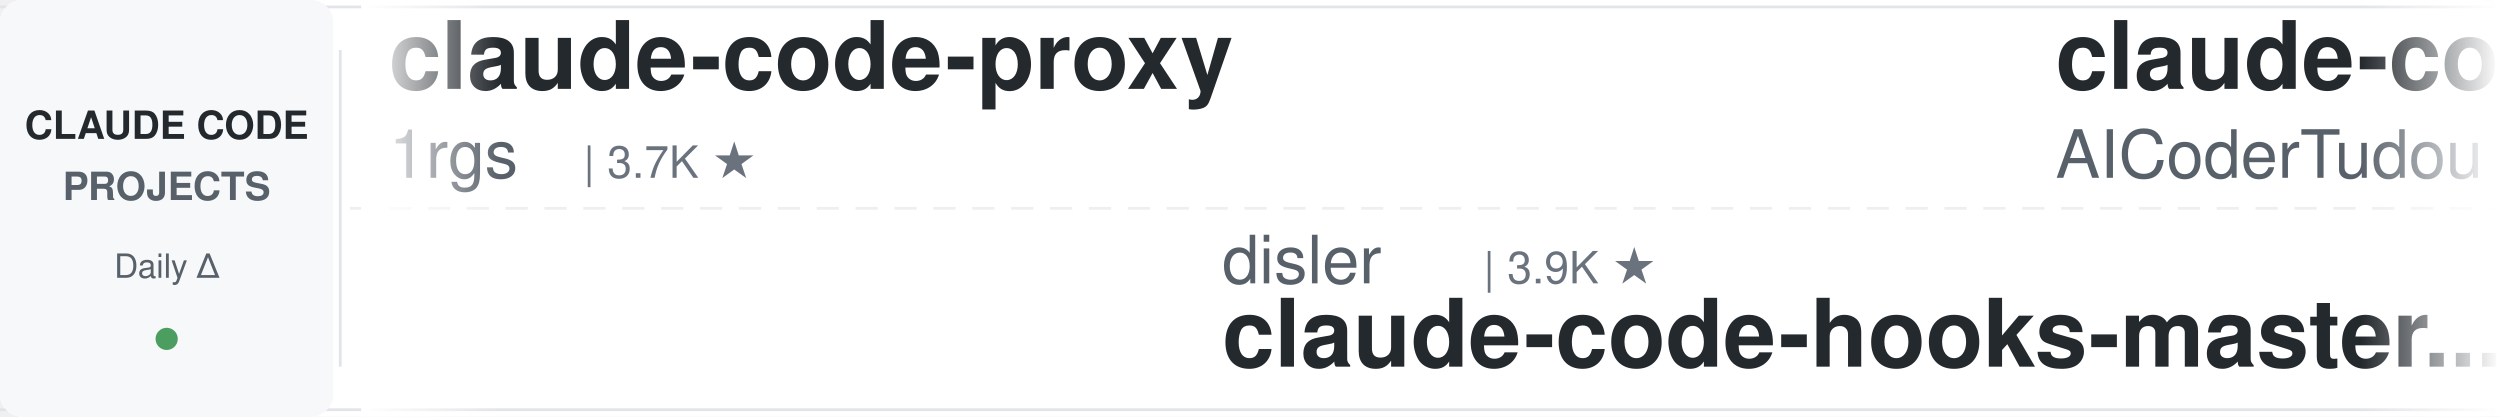
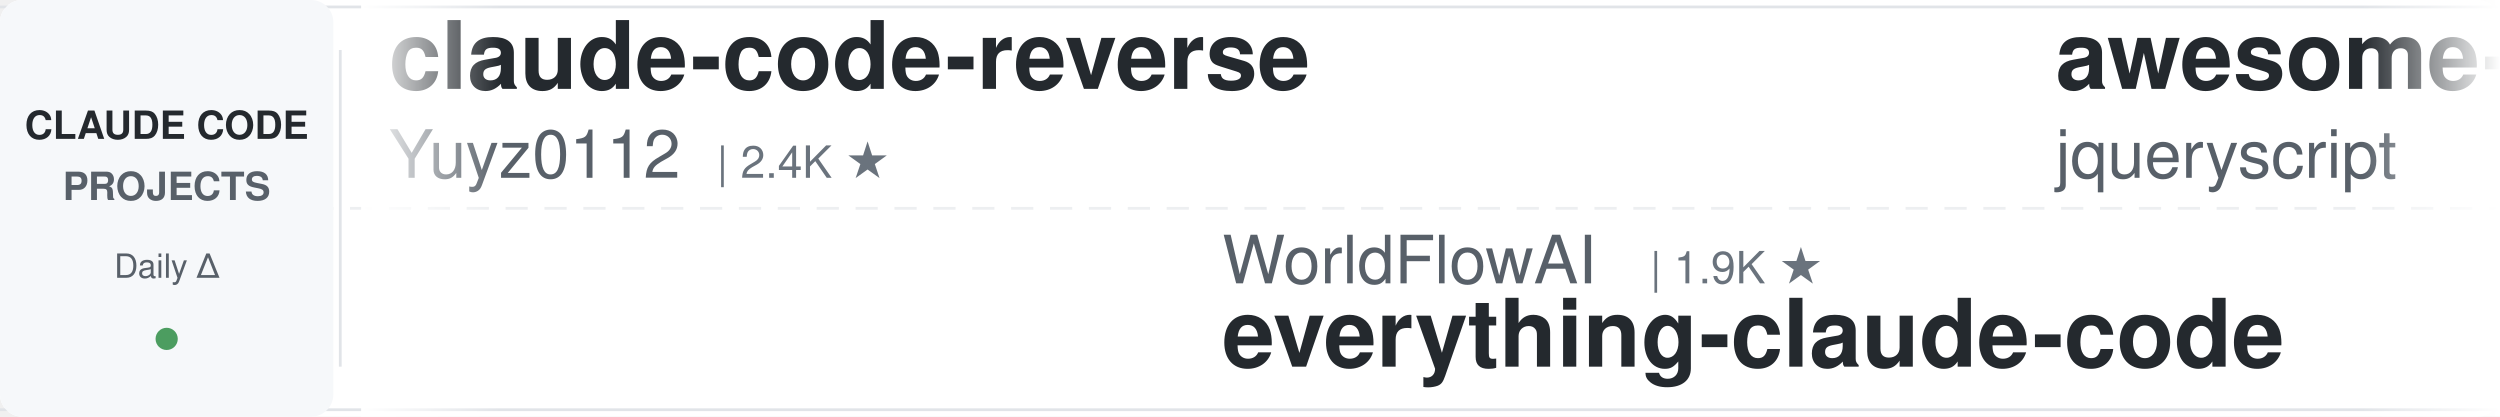
<svg xmlns="http://www.w3.org/2000/svg" width="900" height="150">
  <defs>
    <linearGradient id="leftFade" x1="0%" y1="0%" x2="100%" y2="0%">
      <stop offset="0%" style="stop-color:#ffffff;stop-opacity:1" />
      <stop offset="100%" style="stop-color:#ffffff;stop-opacity:0" />
    </linearGradient>
    <linearGradient id="rightFade" x1="0%" y1="0%" x2="100%" y2="0%">
      <stop offset="0%" style="stop-color:#ffffff;stop-opacity:0" />
      <stop offset="100%" style="stop-color:#ffffff;stop-opacity:1" />
    </linearGradient>
  </defs>
  <rect width="900" height="150" fill="#ffffff" rx="8" />
  <rect x="0" y="2" width="900" height="1" fill="#e1e4e8" />
  <rect x="0" y="147" width="900" height="1" fill="#e1e4e8" />
  <line x1="0" y1="75" x2="900" y2="75" stroke="#e1e4e8" stroke-width="1" stroke-dasharray="8 6" opacity="0.6" />
  <rect x="0" y="0" width="120" height="150" fill="#f6f8fa" rx="8" />
  <text x="60" y="50" font-family="-apple-system, BlinkMacSystemFont, 'Segoe UI', Helvetica, Arial, sans-serif" font-size="14" font-weight="600" fill="#24292e" text-anchor="middle">CLAUDE CODE</text>
  <text x="60" y="72" font-family="-apple-system, BlinkMacSystemFont, 'Segoe UI', Helvetica, Arial, sans-serif" font-size="14" font-weight="600" fill="#586069" text-anchor="middle">PROJECTS</text>
  <text x="60" y="100" font-family="-apple-system, BlinkMacSystemFont, 'Segoe UI', Helvetica, Arial, sans-serif" font-size="12" font-weight="500" fill="#586069" text-anchor="middle">Daily Δ</text>
  <circle cx="60" cy="122" r="4" fill="#22863a" opacity="0.8" />
  <rect x="122" y="18" width="1" height="114" fill="#e1e4e8" />
  <clipPath id="tickerClip">
    <rect x="130" y="0" width="770" height="150" />
  </clipPath>
  <g clip-path="url(#tickerClip)">
    <g id="tickerItems">
      <animateTransform attributeName="transform" attributeType="XML" type="translate" from="0 0" to="-3000 0" dur="54s" repeatCount="indefinite" />
      <g transform="translate(0, 0)">
-         <text x="140" y="32" font-family="-apple-system, BlinkMacSystemFont, 'Segoe UI', Helvetica, Arial, sans-serif" font-size="34" font-weight="600" fill="#24292e">claude-code-proxy</text>
-         <text x="140" y="64" font-family="-apple-system, BlinkMacSystemFont, 'Segoe UI', Helvetica, Arial, sans-serif" font-size="24" font-weight="400" fill="#586069">1rgs</text>
-         <text x="210" y="64" font-family="-apple-system, BlinkMacSystemFont, 'Segoe UI', Helvetica, Arial, sans-serif" font-size="16" font-weight="500" fill="#6a737d">| 3.7K ★</text>
+         <text x="140" y="32" font-family="-apple-system, BlinkMacSystemFont, 'Segoe UI', Helvetica, Arial, sans-serif" font-size="34" font-weight="600" fill="#24292e">claude-code-reverse</text>
+         <text x="140" y="64" font-family="-apple-system, BlinkMacSystemFont, 'Segoe UI', Helvetica, Arial, sans-serif" font-size="24" font-weight="400" fill="#586069">Yuyz0112</text>
+         <text x="258" y="64" font-family="-apple-system, BlinkMacSystemFont, 'Segoe UI', Helvetica, Arial, sans-serif" font-size="16" font-weight="500" fill="#6a737d">| 2.4K ★</text>
      </g>
      <g transform="translate(300, 0)">
-         <text x="140" y="102" font-family="-apple-system, BlinkMacSystemFont, 'Segoe UI', Helvetica, Arial, sans-serif" font-size="24" font-weight="400" fill="#586069">disler</text>
-         <text x="234" y="102" font-family="-apple-system, BlinkMacSystemFont, 'Segoe UI', Helvetica, Arial, sans-serif" font-size="16" font-weight="500" fill="#6a737d">| 3.9K ★</text>
-         <text x="140" y="132" font-family="-apple-system, BlinkMacSystemFont, 'Segoe UI', Helvetica, Arial, sans-serif" font-size="34" font-weight="600" fill="#24292e">claude-code-hooks-master...</text>
+         <text x="140" y="102" font-family="-apple-system, BlinkMacSystemFont, 'Segoe UI', Helvetica, Arial, sans-serif" font-size="24" font-weight="400" fill="#586069">WorldFlowAI</text>
+         <text x="294" y="102" font-family="-apple-system, BlinkMacSystemFont, 'Segoe UI', Helvetica, Arial, sans-serif" font-size="16" font-weight="500" fill="#6a737d">| 1.9K ★</text>
+         <text x="140" y="132" font-family="-apple-system, BlinkMacSystemFont, 'Segoe UI', Helvetica, Arial, sans-serif" font-size="34" font-weight="600" fill="#24292e">everything-claude-code</text>
      </g>
      <g transform="translate(600, 0)">
-         <text x="140" y="32" font-family="-apple-system, BlinkMacSystemFont, 'Segoe UI', Helvetica, Arial, sans-serif" font-size="34" font-weight="600" fill="#24292e">claude-code-tudou</text>
-         <text x="140" y="64" font-family="-apple-system, BlinkMacSystemFont, 'Segoe UI', Helvetica, Arial, sans-serif" font-size="24" font-weight="400" fill="#586069">AICoderTudou</text>
-         <text x="306" y="64" font-family="-apple-system, BlinkMacSystemFont, 'Segoe UI', Helvetica, Arial, sans-serif" font-size="16" font-weight="500" fill="#6a737d">| 495 ★</text>
+         <text x="140" y="32" font-family="-apple-system, BlinkMacSystemFont, 'Segoe UI', Helvetica, Arial, sans-serif" font-size="34" font-weight="600" fill="#24292e">awesome-claude-code</text>
+         <text x="140" y="64" font-family="-apple-system, BlinkMacSystemFont, 'Segoe UI', Helvetica, Arial, sans-serif" font-size="24" font-weight="400" fill="#586069">jqueryscript</text>
+         <text x="306" y="64" font-family="-apple-system, BlinkMacSystemFont, 'Segoe UI', Helvetica, Arial, sans-serif" font-size="16" font-weight="500" fill="#6a737d">| 504 ★</text>
      </g>
      <g transform="translate(900, 0)">
-         <text x="140" y="102" font-family="-apple-system, BlinkMacSystemFont, 'Segoe UI', Helvetica, Arial, sans-serif" font-size="24" font-weight="400" fill="#586069">asgeirtj</text>
-         <text x="258" y="102" font-family="-apple-system, BlinkMacSystemFont, 'Segoe UI', Helvetica, Arial, sans-serif" font-size="16" font-weight="500" fill="#6a737d">| 63.8K ★</text>
-         <text x="140" y="132" font-family="-apple-system, BlinkMacSystemFont, 'Segoe UI', Helvetica, Arial, sans-serif" font-size="34" font-weight="600" fill="#24292e">system_prompts_leaks</text>
+         <text x="140" y="102" font-family="-apple-system, BlinkMacSystemFont, 'Segoe UI', Helvetica, Arial, sans-serif" font-size="24" font-weight="400" fill="#586069">OneRedOak</text>
+         <text x="270" y="102" font-family="-apple-system, BlinkMacSystemFont, 'Segoe UI', Helvetica, Arial, sans-serif" font-size="16" font-weight="500" fill="#6a737d">| 3.9K ★</text>
+         <text x="140" y="132" font-family="-apple-system, BlinkMacSystemFont, 'Segoe UI', Helvetica, Arial, sans-serif" font-size="34" font-weight="600" fill="#24292e">claude-code-workflows</text>
      </g>
      <g transform="translate(1200, 0)">
-         <text x="140" y="32" font-family="-apple-system, BlinkMacSystemFont, 'Segoe UI', Helvetica, Arial, sans-serif" font-size="34" font-weight="600" fill="#24292e">claude-code-router</text>
-         <text x="140" y="64" font-family="-apple-system, BlinkMacSystemFont, 'Segoe UI', Helvetica, Arial, sans-serif" font-size="24" font-weight="400" fill="#586069">musistudio</text>
-         <text x="282" y="64" font-family="-apple-system, BlinkMacSystemFont, 'Segoe UI', Helvetica, Arial, sans-serif" font-size="16" font-weight="500" fill="#6a737d">| 37.0K ★</text>
+         <text x="140" y="32" font-family="-apple-system, BlinkMacSystemFont, 'Segoe UI', Helvetica, Arial, sans-serif" font-size="34" font-weight="600" fill="#24292e">everything-claude-code-z...</text>
+         <text x="140" y="64" font-family="-apple-system, BlinkMacSystemFont, 'Segoe UI', Helvetica, Arial, sans-serif" font-size="24" font-weight="400" fill="#586069">xu-xiang</text>
+         <text x="258" y="64" font-family="-apple-system, BlinkMacSystemFont, 'Segoe UI', Helvetica, Arial, sans-serif" font-size="16" font-weight="500" fill="#6a737d">| 1.9K ★</text>
      </g>
      <g transform="translate(1500, 0)">
-         <text x="140" y="102" font-family="-apple-system, BlinkMacSystemFont, 'Segoe UI', Helvetica, Arial, sans-serif" font-size="24" font-weight="400" fill="#586069">Maciek-roboblog</text>
-         <text x="342" y="102" font-family="-apple-system, BlinkMacSystemFont, 'Segoe UI', Helvetica, Arial, sans-serif" font-size="16" font-weight="500" fill="#6a737d">| 8.7K ★</text>
-         <text x="140" y="132" font-family="-apple-system, BlinkMacSystemFont, 'Segoe UI', Helvetica, Arial, sans-serif" font-size="34" font-weight="600" fill="#24292e">Claude-Code-Usage-Monito...</text>
+         <text x="140" y="102" font-family="-apple-system, BlinkMacSystemFont, 'Segoe UI', Helvetica, Arial, sans-serif" font-size="24" font-weight="400" fill="#586069">lintsinghua</text>
+         <text x="294" y="102" font-family="-apple-system, BlinkMacSystemFont, 'Segoe UI', Helvetica, Arial, sans-serif" font-size="16" font-weight="500" fill="#6a737d">| 4.2K ★</text>
+         <text x="140" y="132" font-family="-apple-system, BlinkMacSystemFont, 'Segoe UI', Helvetica, Arial, sans-serif" font-size="34" font-weight="600" fill="#24292e">claude-code-book</text>
      </g>
      <g transform="translate(1800, 0)">
-         <text x="140" y="32" font-family="-apple-system, BlinkMacSystemFont, 'Segoe UI', Helvetica, Arial, sans-serif" font-size="34" font-weight="600" fill="#24292e">claude-code-source</text>
-         <text x="140" y="64" font-family="-apple-system, BlinkMacSystemFont, 'Segoe UI', Helvetica, Arial, sans-serif" font-size="24" font-weight="400" fill="#586069">hangsman</text>
-         <text x="258" y="64" font-family="-apple-system, BlinkMacSystemFont, 'Segoe UI', Helvetica, Arial, sans-serif" font-size="16" font-weight="500" fill="#6a737d">| 791 ★</text>
+         <text x="140" y="32" font-family="-apple-system, BlinkMacSystemFont, 'Segoe UI', Helvetica, Arial, sans-serif" font-size="34" font-weight="600" fill="#24292e">claude-code-proxy</text>
+         <text x="140" y="64" font-family="-apple-system, BlinkMacSystemFont, 'Segoe UI', Helvetica, Arial, sans-serif" font-size="24" font-weight="400" fill="#586069">fuergaosi233</text>
+         <text x="306" y="64" font-family="-apple-system, BlinkMacSystemFont, 'Segoe UI', Helvetica, Arial, sans-serif" font-size="16" font-weight="500" fill="#6a737d">| 2.8K ★</text>
      </g>
      <g transform="translate(2100, 0)">
-         <text x="140" y="102" font-family="-apple-system, BlinkMacSystemFont, 'Segoe UI', Helvetica, Arial, sans-serif" font-size="24" font-weight="400" fill="#586069">Alishahryar1</text>
-         <text x="306" y="102" font-family="-apple-system, BlinkMacSystemFont, 'Segoe UI', Helvetica, Arial, sans-serif" font-size="16" font-weight="500" fill="#6a737d">| 51.8K ★</text>
-         <text x="140" y="132" font-family="-apple-system, BlinkMacSystemFont, 'Segoe UI', Helvetica, Arial, sans-serif" font-size="34" font-weight="600" fill="#24292e">free-claude-code</text>
+         <text x="140" y="102" font-family="-apple-system, BlinkMacSystemFont, 'Segoe UI', Helvetica, Arial, sans-serif" font-size="24" font-weight="400" fill="#586069">Donchitos</text>
+         <text x="270" y="102" font-family="-apple-system, BlinkMacSystemFont, 'Segoe UI', Helvetica, Arial, sans-serif" font-size="16" font-weight="500" fill="#6a737d">| 24.7K ★</text>
+         <text x="140" y="132" font-family="-apple-system, BlinkMacSystemFont, 'Segoe UI', Helvetica, Arial, sans-serif" font-size="34" font-weight="600" fill="#24292e">Claude-Code-Game-Studios</text>
      </g>
      <g transform="translate(2400, 0)">
-         <text x="140" y="32" font-family="-apple-system, BlinkMacSystemFont, 'Segoe UI', Helvetica, Arial, sans-serif" font-size="34" font-weight="600" fill="#24292e">ralph-claude-code</text>
-         <text x="140" y="64" font-family="-apple-system, BlinkMacSystemFont, 'Segoe UI', Helvetica, Arial, sans-serif" font-size="24" font-weight="400" fill="#586069">frankbria</text>
-         <text x="270" y="64" font-family="-apple-system, BlinkMacSystemFont, 'Segoe UI', Helvetica, Arial, sans-serif" font-size="16" font-weight="500" fill="#6a737d">| 9.6K ★</text>
+         <text x="140" y="32" font-family="-apple-system, BlinkMacSystemFont, 'Segoe UI', Helvetica, Arial, sans-serif" font-size="34" font-weight="600" fill="#24292e">claude-code-skills</text>
+         <text x="140" y="64" font-family="-apple-system, BlinkMacSystemFont, 'Segoe UI', Helvetica, Arial, sans-serif" font-size="24" font-weight="400" fill="#586069">daymade</text>
+         <text x="246" y="64" font-family="-apple-system, BlinkMacSystemFont, 'Segoe UI', Helvetica, Arial, sans-serif" font-size="16" font-weight="500" fill="#6a737d">| 1.4K ★</text>
      </g>
      <g transform="translate(2700, 0)">
-         <text x="140" y="102" font-family="-apple-system, BlinkMacSystemFont, 'Segoe UI', Helvetica, Arial, sans-serif" font-size="24" font-weight="400" fill="#586069">AprilNEA</text>
-         <text x="258" y="102" font-family="-apple-system, BlinkMacSystemFont, 'Segoe UI', Helvetica, Arial, sans-serif" font-size="16" font-weight="500" fill="#6a737d">| 392 ★</text>
-         <text x="140" y="132" font-family="-apple-system, BlinkMacSystemFont, 'Segoe UI', Helvetica, Arial, sans-serif" font-size="34" font-weight="600" fill="#24292e">claude-code-source</text>
+         <text x="140" y="102" font-family="-apple-system, BlinkMacSystemFont, 'Segoe UI', Helvetica, Arial, sans-serif" font-size="24" font-weight="400" fill="#586069">darcyegb</text>
+         <text x="258" y="102" font-family="-apple-system, BlinkMacSystemFont, 'Segoe UI', Helvetica, Arial, sans-serif" font-size="16" font-weight="500" fill="#6a737d">| 759 ★</text>
+         <text x="140" y="132" font-family="-apple-system, BlinkMacSystemFont, 'Segoe UI', Helvetica, Arial, sans-serif" font-size="34" font-weight="600" fill="#24292e">ClaudeCodeAgents</text>
      </g>
      <g transform="translate(3000, 0)">
-         <text x="140" y="32" font-family="-apple-system, BlinkMacSystemFont, 'Segoe UI', Helvetica, Arial, sans-serif" font-size="34" font-weight="600" fill="#24292e">claude-code-proxy</text>
-         <text x="140" y="64" font-family="-apple-system, BlinkMacSystemFont, 'Segoe UI', Helvetica, Arial, sans-serif" font-size="24" font-weight="400" fill="#586069">1rgs</text>
-         <text x="210" y="64" font-family="-apple-system, BlinkMacSystemFont, 'Segoe UI', Helvetica, Arial, sans-serif" font-size="16" font-weight="500" fill="#6a737d">| 3.7K ★</text>
+         <text x="140" y="32" font-family="-apple-system, BlinkMacSystemFont, 'Segoe UI', Helvetica, Arial, sans-serif" font-size="34" font-weight="600" fill="#24292e">claude-code-reverse</text>
+         <text x="140" y="64" font-family="-apple-system, BlinkMacSystemFont, 'Segoe UI', Helvetica, Arial, sans-serif" font-size="24" font-weight="400" fill="#586069">Yuyz0112</text>
+         <text x="258" y="64" font-family="-apple-system, BlinkMacSystemFont, 'Segoe UI', Helvetica, Arial, sans-serif" font-size="16" font-weight="500" fill="#6a737d">| 2.4K ★</text>
      </g>
      <g transform="translate(3300, 0)">
-         <text x="140" y="102" font-family="-apple-system, BlinkMacSystemFont, 'Segoe UI', Helvetica, Arial, sans-serif" font-size="24" font-weight="400" fill="#586069">disler</text>
-         <text x="234" y="102" font-family="-apple-system, BlinkMacSystemFont, 'Segoe UI', Helvetica, Arial, sans-serif" font-size="16" font-weight="500" fill="#6a737d">| 3.9K ★</text>
-         <text x="140" y="132" font-family="-apple-system, BlinkMacSystemFont, 'Segoe UI', Helvetica, Arial, sans-serif" font-size="34" font-weight="600" fill="#24292e">claude-code-hooks-master...</text>
+         <text x="140" y="102" font-family="-apple-system, BlinkMacSystemFont, 'Segoe UI', Helvetica, Arial, sans-serif" font-size="24" font-weight="400" fill="#586069">WorldFlowAI</text>
+         <text x="294" y="102" font-family="-apple-system, BlinkMacSystemFont, 'Segoe UI', Helvetica, Arial, sans-serif" font-size="16" font-weight="500" fill="#6a737d">| 1.9K ★</text>
+         <text x="140" y="132" font-family="-apple-system, BlinkMacSystemFont, 'Segoe UI', Helvetica, Arial, sans-serif" font-size="34" font-weight="600" fill="#24292e">everything-claude-code</text>
      </g>
      <g transform="translate(3600, 0)">
-         <text x="140" y="32" font-family="-apple-system, BlinkMacSystemFont, 'Segoe UI', Helvetica, Arial, sans-serif" font-size="34" font-weight="600" fill="#24292e">claude-code-tudou</text>
-         <text x="140" y="64" font-family="-apple-system, BlinkMacSystemFont, 'Segoe UI', Helvetica, Arial, sans-serif" font-size="24" font-weight="400" fill="#586069">AICoderTudou</text>
-         <text x="306" y="64" font-family="-apple-system, BlinkMacSystemFont, 'Segoe UI', Helvetica, Arial, sans-serif" font-size="16" font-weight="500" fill="#6a737d">| 495 ★</text>
+         <text x="140" y="32" font-family="-apple-system, BlinkMacSystemFont, 'Segoe UI', Helvetica, Arial, sans-serif" font-size="34" font-weight="600" fill="#24292e">awesome-claude-code</text>
+         <text x="140" y="64" font-family="-apple-system, BlinkMacSystemFont, 'Segoe UI', Helvetica, Arial, sans-serif" font-size="24" font-weight="400" fill="#586069">jqueryscript</text>
+         <text x="306" y="64" font-family="-apple-system, BlinkMacSystemFont, 'Segoe UI', Helvetica, Arial, sans-serif" font-size="16" font-weight="500" fill="#6a737d">| 504 ★</text>
      </g>
      <g transform="translate(3900, 0)">
-         <text x="140" y="102" font-family="-apple-system, BlinkMacSystemFont, 'Segoe UI', Helvetica, Arial, sans-serif" font-size="24" font-weight="400" fill="#586069">asgeirtj</text>
-         <text x="258" y="102" font-family="-apple-system, BlinkMacSystemFont, 'Segoe UI', Helvetica, Arial, sans-serif" font-size="16" font-weight="500" fill="#6a737d">| 63.8K ★</text>
-         <text x="140" y="132" font-family="-apple-system, BlinkMacSystemFont, 'Segoe UI', Helvetica, Arial, sans-serif" font-size="34" font-weight="600" fill="#24292e">system_prompts_leaks</text>
+         <text x="140" y="102" font-family="-apple-system, BlinkMacSystemFont, 'Segoe UI', Helvetica, Arial, sans-serif" font-size="24" font-weight="400" fill="#586069">OneRedOak</text>
+         <text x="270" y="102" font-family="-apple-system, BlinkMacSystemFont, 'Segoe UI', Helvetica, Arial, sans-serif" font-size="16" font-weight="500" fill="#6a737d">| 3.9K ★</text>
+         <text x="140" y="132" font-family="-apple-system, BlinkMacSystemFont, 'Segoe UI', Helvetica, Arial, sans-serif" font-size="34" font-weight="600" fill="#24292e">claude-code-workflows</text>
      </g>
    </g>
  </g>
  <rect x="130" y="0" width="50" height="150" fill="url(#leftFade)" />
  <rect x="850" y="0" width="50" height="150" fill="url(#rightFade)" />
</svg>
